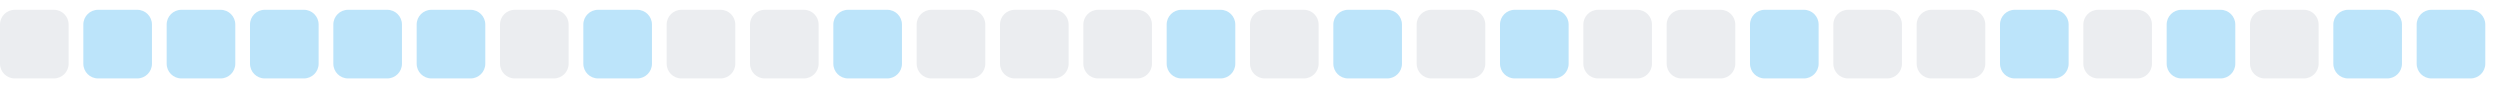
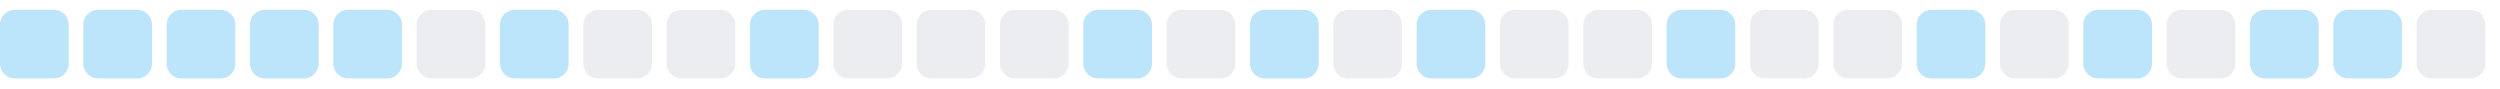
<svg xmlns="http://www.w3.org/2000/svg" width="255" height="9">
  <style>
        .level0 { fill: #ebedf0; }
        .level1 { fill: #bce4fa; }
        .level2 { fill: #75c7f7; }
        .level3 { fill: #30a9f2; }
        .level4 { fill: #008ee6; }
        @media (prefers-color-scheme: dark) {
          .level0 { fill: #161b22; }
          .level1 { fill: #0b3b5c; }
          .level2 { fill: #0a6299; }
          .level3 { fill: #008ee6; }
          .level4 { fill: #5bc4ff; }
        }
      </style>
-   <rect x="0.0" y="1" width="7" height="7" rx="1.5" ry="1.5" class="level0" />
+   <rect x="0.0" y="1" width="7" height="7" rx="1.5" ry="1.5" class="level1" />
  <rect x="8.5" y="1" width="7" height="7" rx="1.5" ry="1.5" class="level1" />
  <rect x="17.0" y="1" width="7" height="7" rx="1.5" ry="1.5" class="level1" />
  <rect x="25.5" y="1" width="7" height="7" rx="1.5" ry="1.5" class="level1" />
  <rect x="34.0" y="1" width="7" height="7" rx="1.5" ry="1.5" class="level1" />
-   <rect x="42.5" y="1" width="7" height="7" rx="1.5" ry="1.5" class="level1" />
-   <rect x="51.0" y="1" width="7" height="7" rx="1.5" ry="1.5" class="level0" />
-   <rect x="59.5" y="1" width="7" height="7" rx="1.5" ry="1.5" class="level1" />
+   <rect x="42.5" y="1" width="7" height="7" rx="1.5" ry="1.5" class="level0" />
+   <rect x="51.0" y="1" width="7" height="7" rx="1.5" ry="1.5" class="level1" />
+   <rect x="59.5" y="1" width="7" height="7" rx="1.5" ry="1.5" class="level0" />
  <rect x="68.0" y="1" width="7" height="7" rx="1.5" ry="1.5" class="level0" />
-   <rect x="76.5" y="1" width="7" height="7" rx="1.5" ry="1.5" class="level0" />
-   <rect x="85.0" y="1" width="7" height="7" rx="1.5" ry="1.5" class="level1" />
+   <rect x="76.5" y="1" width="7" height="7" rx="1.5" ry="1.5" class="level1" />
+   <rect x="85.0" y="1" width="7" height="7" rx="1.5" ry="1.5" class="level0" />
  <rect x="93.5" y="1" width="7" height="7" rx="1.5" ry="1.5" class="level0" />
  <rect x="102.0" y="1" width="7" height="7" rx="1.5" ry="1.5" class="level0" />
-   <rect x="110.5" y="1" width="7" height="7" rx="1.5" ry="1.5" class="level0" />
-   <rect x="119.0" y="1" width="7" height="7" rx="1.5" ry="1.5" class="level1" />
-   <rect x="127.5" y="1" width="7" height="7" rx="1.5" ry="1.5" class="level0" />
-   <rect x="136.0" y="1" width="7" height="7" rx="1.5" ry="1.5" class="level1" />
-   <rect x="144.5" y="1" width="7" height="7" rx="1.5" ry="1.5" class="level0" />
-   <rect x="153.0" y="1" width="7" height="7" rx="1.5" ry="1.5" class="level1" />
+   <rect x="110.5" y="1" width="7" height="7" rx="1.5" ry="1.5" class="level1" />
+   <rect x="119.0" y="1" width="7" height="7" rx="1.5" ry="1.5" class="level0" />
+   <rect x="127.5" y="1" width="7" height="7" rx="1.5" ry="1.5" class="level1" />
+   <rect x="136.0" y="1" width="7" height="7" rx="1.5" ry="1.5" class="level0" />
+   <rect x="144.5" y="1" width="7" height="7" rx="1.5" ry="1.5" class="level1" />
+   <rect x="153.0" y="1" width="7" height="7" rx="1.5" ry="1.5" class="level0" />
  <rect x="161.5" y="1" width="7" height="7" rx="1.5" ry="1.5" class="level0" />
-   <rect x="170.0" y="1" width="7" height="7" rx="1.5" ry="1.5" class="level0" />
-   <rect x="178.5" y="1" width="7" height="7" rx="1.5" ry="1.5" class="level1" />
+   <rect x="170.0" y="1" width="7" height="7" rx="1.5" ry="1.5" class="level1" />
+   <rect x="178.5" y="1" width="7" height="7" rx="1.5" ry="1.5" class="level0" />
  <rect x="187.0" y="1" width="7" height="7" rx="1.5" ry="1.5" class="level0" />
-   <rect x="195.5" y="1" width="7" height="7" rx="1.5" ry="1.5" class="level0" />
-   <rect x="204.0" y="1" width="7" height="7" rx="1.5" ry="1.5" class="level1" />
-   <rect x="212.5" y="1" width="7" height="7" rx="1.5" ry="1.5" class="level0" />
-   <rect x="221.0" y="1" width="7" height="7" rx="1.5" ry="1.5" class="level1" />
-   <rect x="229.5" y="1" width="7" height="7" rx="1.5" ry="1.5" class="level0" />
+   <rect x="195.5" y="1" width="7" height="7" rx="1.5" ry="1.5" class="level1" />
+   <rect x="204.0" y="1" width="7" height="7" rx="1.5" ry="1.5" class="level0" />
+   <rect x="212.5" y="1" width="7" height="7" rx="1.5" ry="1.5" class="level1" />
+   <rect x="221.0" y="1" width="7" height="7" rx="1.5" ry="1.5" class="level0" />
+   <rect x="229.5" y="1" width="7" height="7" rx="1.5" ry="1.5" class="level1" />
  <rect x="238.0" y="1" width="7" height="7" rx="1.5" ry="1.5" class="level1" />
-   <rect x="246.5" y="1" width="7" height="7" rx="1.5" ry="1.5" class="level1" />
+   <rect x="246.5" y="1" width="7" height="7" rx="1.5" ry="1.5" class="level0" />
</svg>
